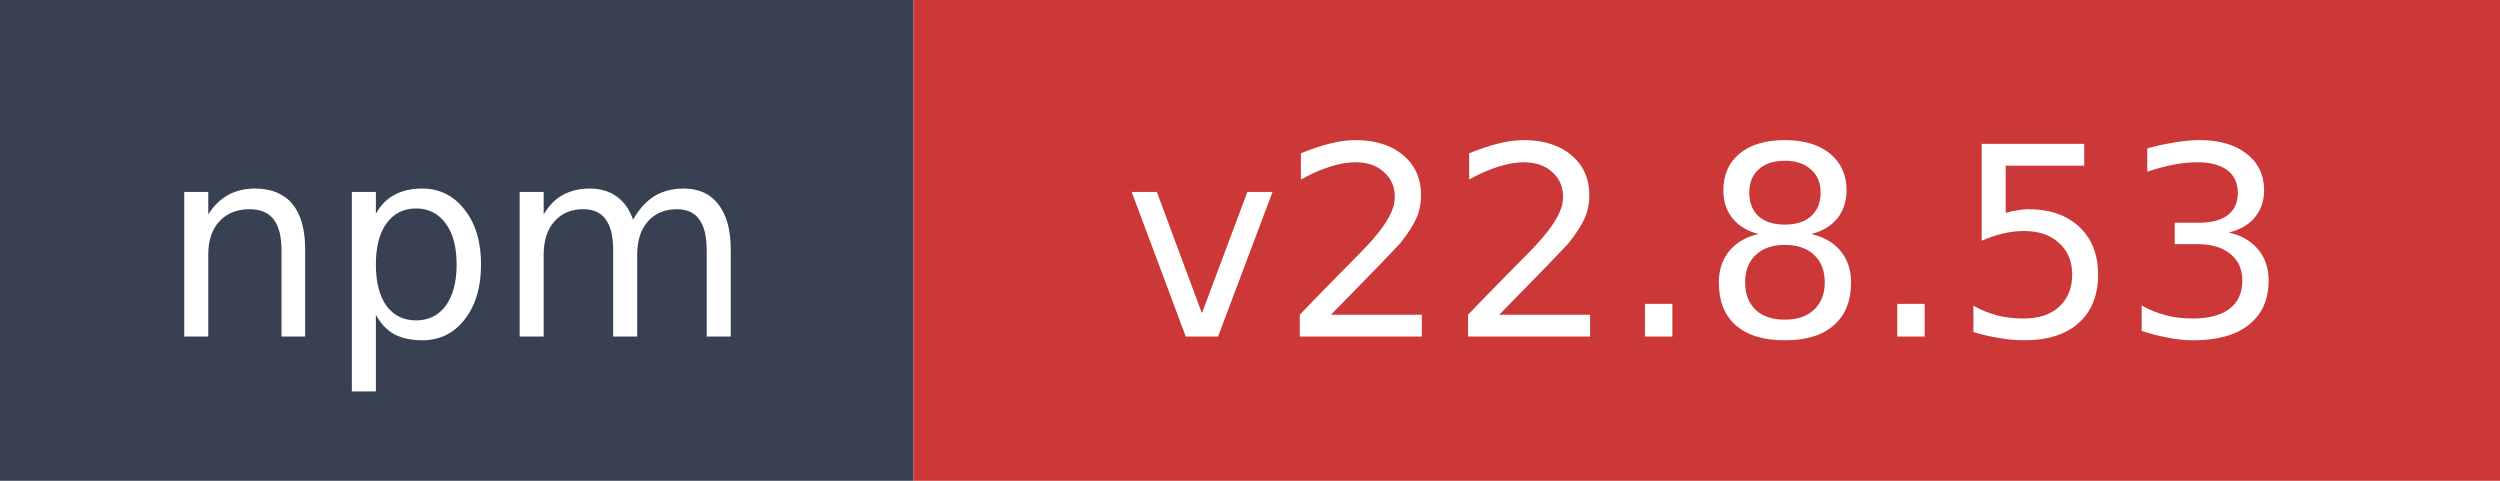
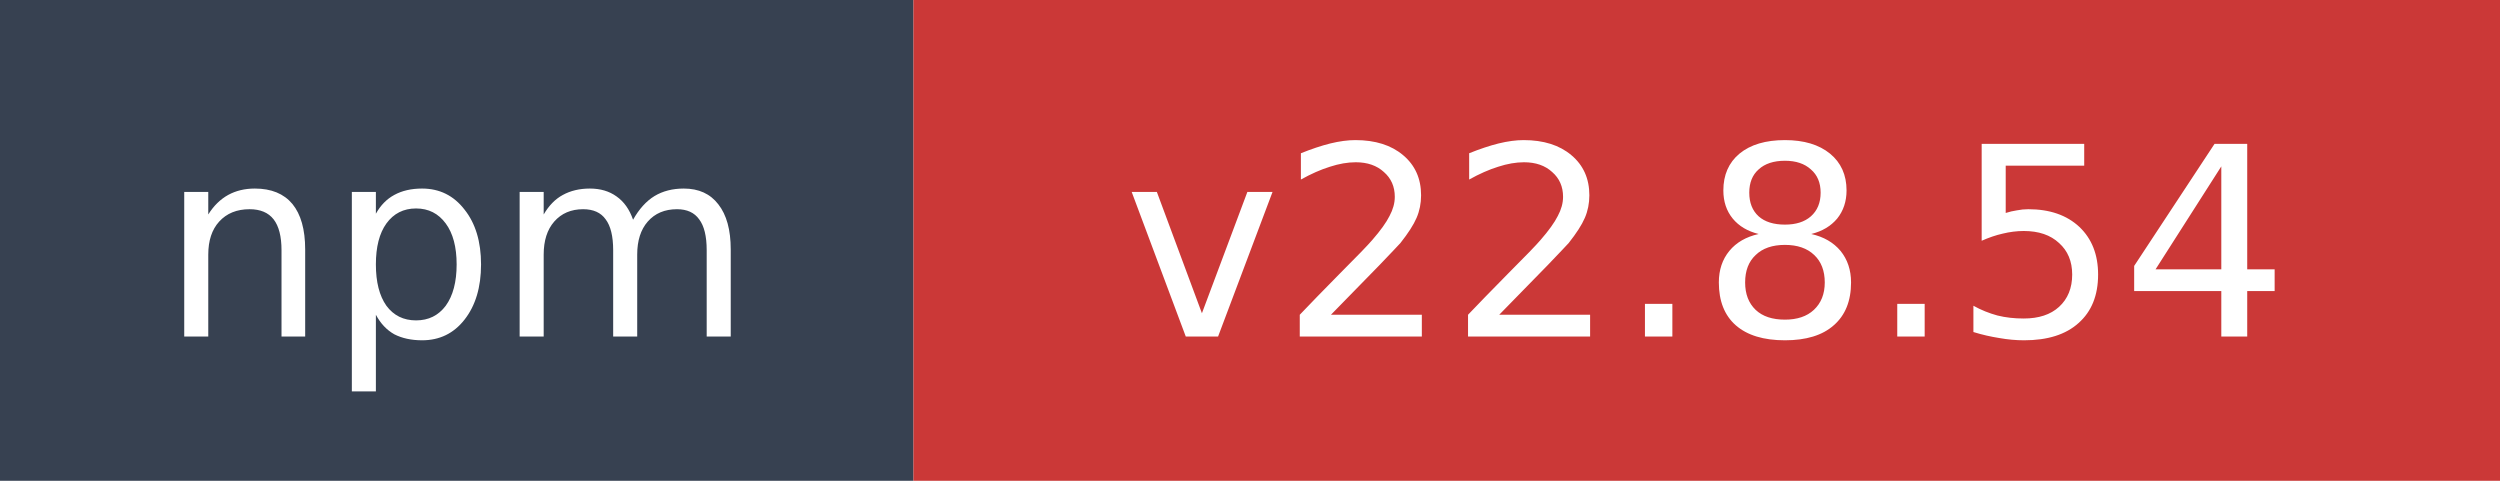
- <svg xmlns="http://www.w3.org/2000/svg" width="104" height="20" role="img" aria-label="npm: v22.8.53">
+ <svg xmlns="http://www.w3.org/2000/svg" width="104" height="20" role="img" aria-label="npm: v22.8.54">
  <rect width="38" height="20" fill="#374151" />
  <rect x="38" width="66" height="20" fill="#cb3837" />
  <text x="19" y="14" fill="#ffffff" font-family="Verdana,Geneva,DejaVu Sans,sans-serif" font-size="11" text-anchor="middle">npm</text>
-   <text x="71" y="14" fill="#ffffff" font-family="Verdana,Geneva,DejaVu Sans,sans-serif" font-size="11" text-anchor="middle">v22.8.53</text>
+   <text x="71" y="14" fill="#ffffff" font-family="Verdana,Geneva,DejaVu Sans,sans-serif" font-size="11" text-anchor="middle">v22.8.54</text>
</svg>
